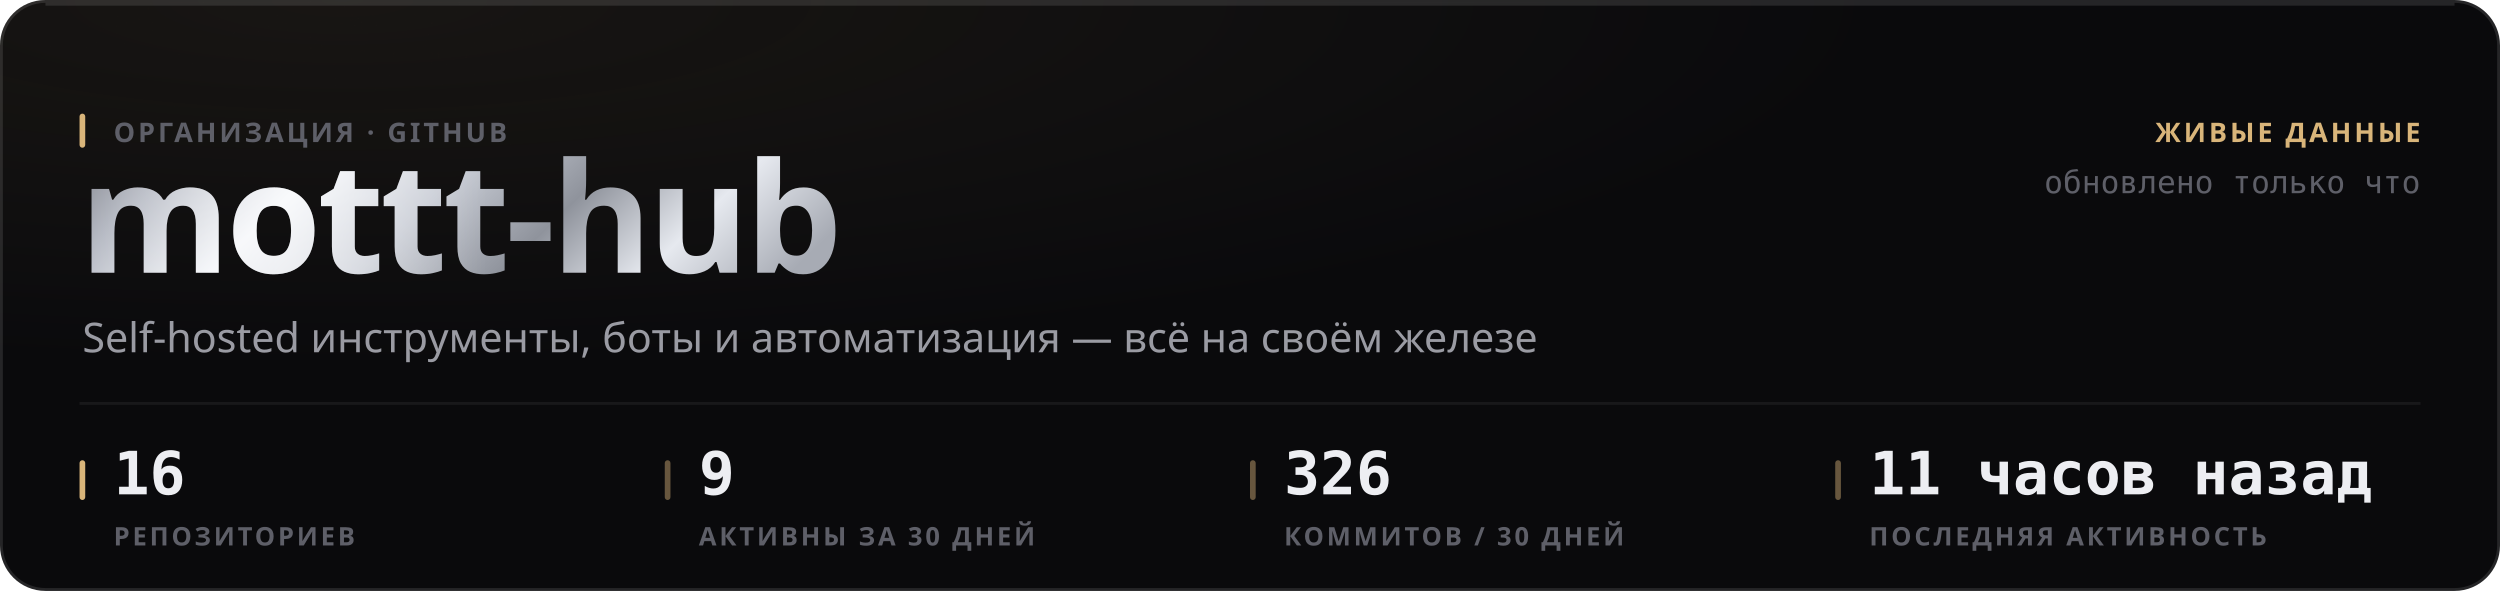
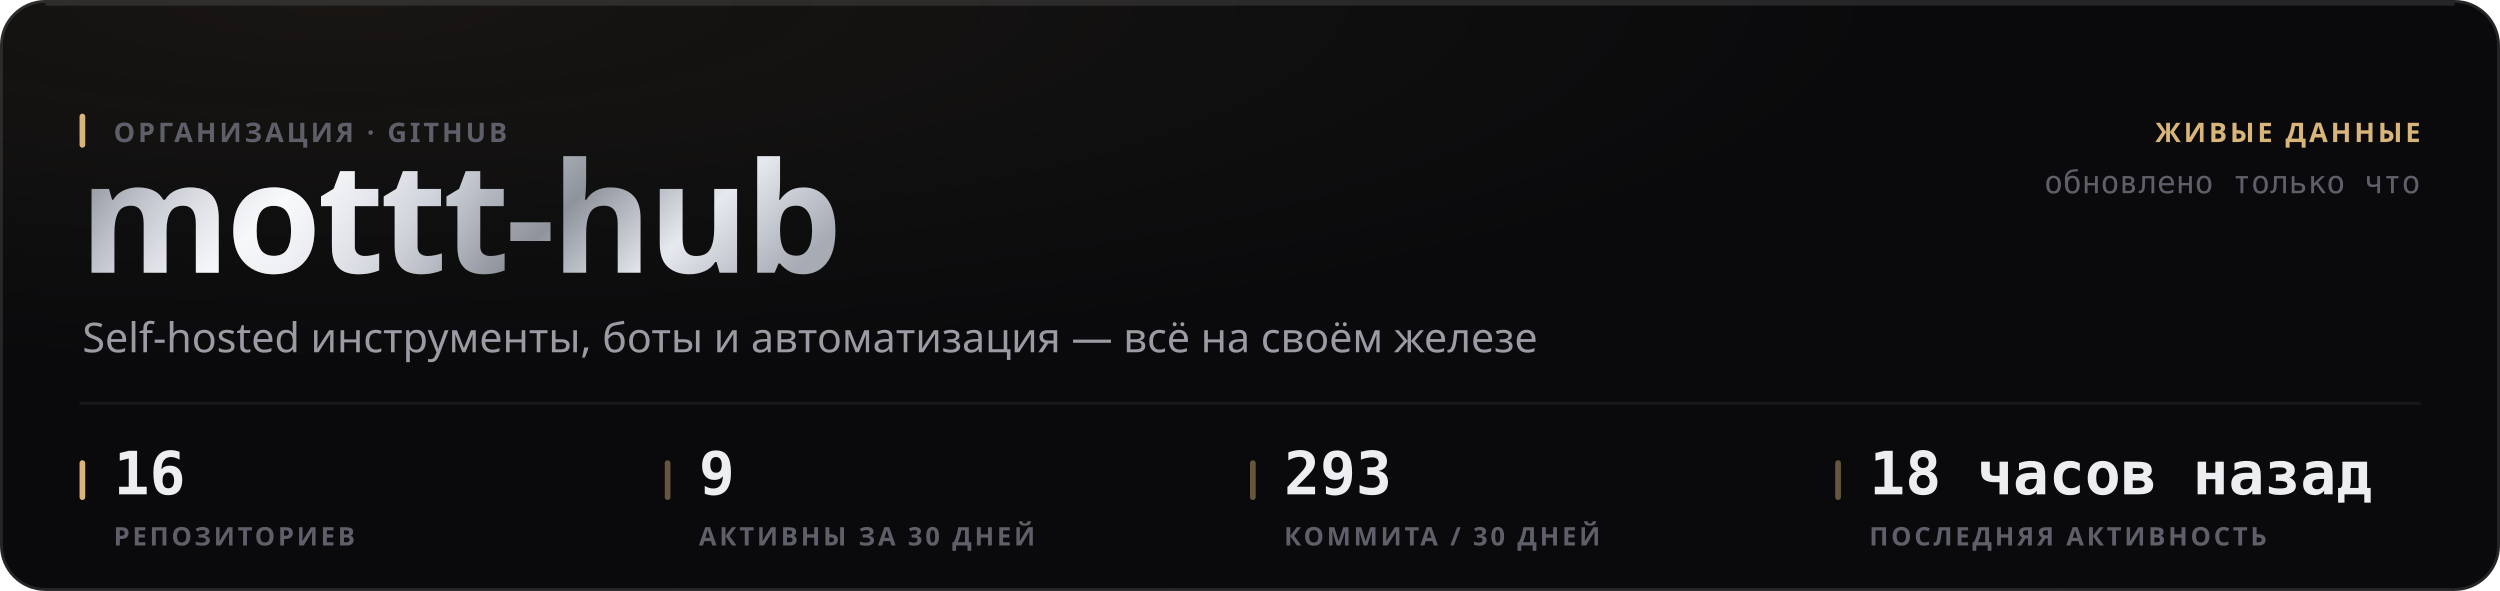
<svg xmlns="http://www.w3.org/2000/svg" width="880" height="208" viewBox="0 0 880 208" role="img">
  <style>
  text { font-family: -apple-system, BlinkMacSystemFont, 'Segoe UI', 'Noto Sans', Helvetica, Arial, sans-serif; }
  .mono { font-family: ui-monospace, 'SF Mono', 'Cascadia Mono', 'DejaVu Sans Mono', Menlo, Consolas, monospace; font-variant-numeric: tabular-nums; }
  .caps { letter-spacing: .1em; text-transform: uppercase; }

  @keyframes sheen  { from { transform: translateX(-120%); } to { transform: translateX(260%); } }
  @keyframes rise   { from { opacity: 0; transform: translateY(6px); } to { opacity: 1; transform: none; } }
  @keyframes slide  { from { opacity: 0; transform: translateX(-8px); } to { opacity: 1; transform: none; } }
  @keyframes grow   { from { transform: scaleY(0); } to { transform: scaleY(1); } }
  @keyframes widen  { from { transform: scaleX(0); } to { transform: scaleX(1); } }
  @keyframes draw   { from { stroke-dashoffset: 200; } to { stroke-dashoffset: 0; } }

  .sheen { animation: sheen 5.5s cubic-bezier(.45,0,.2,1) infinite; }
  .rise  { animation: rise .5s cubic-bezier(.16,1,.3,1) both; }
  .slide { animation: slide .42s cubic-bezier(.16,1,.3,1) both; }
  .bar   { transform-box: fill-box; transform-origin: 50% 100%;
           animation: grow .62s cubic-bezier(.16,1,.3,1) both; }
  .fill  { transform-box: fill-box; transform-origin: 0% 50%;
           animation: widen .8s cubic-bezier(.16,1,.3,1) both; }
  /* The hidden start state lives in the keyframes, never in the static rule.
     A renderer that ignores CSS animations then falls back to the FINISHED
     state — a drawn line, visible text — instead of an empty panel. */
  .spark { stroke-dasharray: 200;
           animation: draw 1.1s cubic-bezier(.16,1,.3,1) both; }

  @media (prefers-reduced-motion: reduce) {
    .sheen { animation: none; opacity: 0; }
    .rise, .slide, .bar, .fill, .spark { animation: none; opacity: 1; transform: none;
                                         stroke-dashoffset: 0; }
  }</style>
  <defs>
    <filter id="grain1" x="0" y="0" width="100%" height="100%">
      <feTurbulence type="fractalNoise" baseFrequency="0.82" numOctaves="3" stitchTiles="stitch" />
      <feColorMatrix type="saturate" values="0" />
    </filter>
    <radialGradient id="wash2" cx="14%" cy="0%" r="62%">
      <stop offset="0%" stop-color="#d9b57a" stop-opacity="0.07" />
      <stop offset="100%" stop-color="#d9b57a" stop-opacity="0" />
    </radialGradient>
    <linearGradient id="metal3" x1="0" y1="0" x2="1" y2="0.25">
      <stop offset="0%" stop-color="#6e7078" />
      <stop offset="16.667%" stop-color="#b4b8c2" />
      <stop offset="33.333%" stop-color="#f2f4f8" />
      <stop offset="50%" stop-color="#c7cbd4" />
      <stop offset="66.667%" stop-color="#8f939c" />
      <stop offset="83.333%" stop-color="#e6e9ef" />
      <stop offset="100%" stop-color="#a7abb4" />
    </linearGradient>
    <linearGradient id="sheengrad5" x1="0" y1="0" x2="1" y2="0">
      <stop offset="0%" stop-color="#ffffff" stop-opacity="0" />
      <stop offset="50%" stop-color="#ffffff" stop-opacity="0.5" />
      <stop offset="100%" stop-color="#ffffff" stop-opacity="0" />
    </linearGradient>
    <clipPath id="wordclip4">
      <text x="28" y="96" font-size="54" font-weight="800" letter-spacing="-0.025em" font-family="-apple-system, BlinkMacSystemFont, 'Segoe UI', Helvetica, Arial, sans-serif">mottt-hub</text>
    </clipPath>
  </defs>
  <rect width="880" height="208" rx="16" fill="#0a0a0c" />
  <rect width="880" height="208" rx="16" fill="url(#wash2)" />
  <rect width="880" height="208" rx="16" filter="url(#grain1)" opacity="0.05" style="mix-blend-mode:overlay" />
  <rect x=".5" y=".5" width="879" height="207" rx="15.5" fill="none" stroke="rgba(255,255,255,0.11)" />
  <path d="M16 1.5 H864" stroke="rgba(255,255,255,0.112)" stroke-width="1" fill="none" />
  <g clip-path="url(#wordclip4)">
    <rect x="28" y="42" width="287.116" height="70.2" fill="url(#metal3)" />
    <rect class="sheen" x="28" y="42" width="143.558" height="70.2" fill="url(#sheengrad5)" />
  </g>
  <rect x="28" y="40" width="2" height="12" rx="1" fill="#d9b57a" />
  <text x="40" y="50" font-size="9.5" font-weight="600" fill="#5e5f68" letter-spacing="0.11em">ОРГАНИЗАЦИЯ · GITHUB</text>
  <text x="29" y="124" font-size="14.5" font-weight="400" fill="#9a9ba3">Self-hosted инструменты, боты и автоматизация — всё на своём железе</text>
  <text x="852" y="50" font-size="9.5" font-weight="600" fill="#d9b57a" text-anchor="end" letter-spacing="0.11em">ЖИВЫЕ ДАННЫЕ</text>
  <text x="852" y="68" font-size="11" font-weight="400" fill="#5e5f68" text-anchor="end" class="mono">обновлено только что</text>
  <path d="M28 142 H852" stroke="rgba(255,255,255,0.06)" stroke-width="1" />
  <rect x="28" y="162" width="2" height="14" rx="1" fill="#d9b57a" />
  <text x="40" y="174" font-size="21" font-weight="700" fill="#edeef2" class="mono rise" opacity="1">16</text>
  <text x="40" y="192" font-size="9" font-weight="600" fill="#5e5f68" letter-spacing="0.11em">РЕПОЗИТОРИЕВ</text>
  <rect x="234" y="162" width="2" height="14" rx="1" fill="rgba(217,181,122,0.45)" />
  <text x="246" y="174" font-size="21" font-weight="700" fill="#edeef2" class="mono rise" opacity="1">9</text>
  <text x="246" y="192" font-size="9" font-weight="600" fill="#5e5f68" letter-spacing="0.11em">АКТИВНЫ ЗА 30 ДНЕЙ</text>
  <rect x="440" y="162" width="2" height="14" rx="1" fill="rgba(217,181,122,0.45)" />
-   <text x="452" y="174" font-size="21" font-weight="700" fill="#edeef2" class="mono rise" opacity="1">326</text>
-   <text x="452" y="192" font-size="9" font-weight="600" fill="#5e5f68" letter-spacing="0.11em">КОММИТОВ / 30 ДНЕЙ</text>
+   <text x="452" y="174" font-size="21" font-weight="700" fill="#edeef2" class="mono rise" opacity="1">293</text>
+   <text x="452" y="192" font-size="9" font-weight="600" fill="#5e5f68" letter-spacing="0.11em">КОММИТА / 30 ДНЕЙ</text>
  <rect x="646" y="162" width="2" height="14" rx="1" fill="rgba(217,181,122,0.45)" />
-   <text x="658" y="174" font-size="21" font-weight="700" fill="#edeef2" class="mono rise" opacity="1">11 часов назад</text>
+   <text x="658" y="174" font-size="21" font-weight="700" fill="#edeef2" class="mono rise" opacity="1">18 часов назад</text>
  <text x="658" y="192" font-size="9" font-weight="600" fill="#5e5f68" letter-spacing="0.11em">ПОСЛЕДНЯЯ АКТИВНОСТЬ</text>
</svg>
